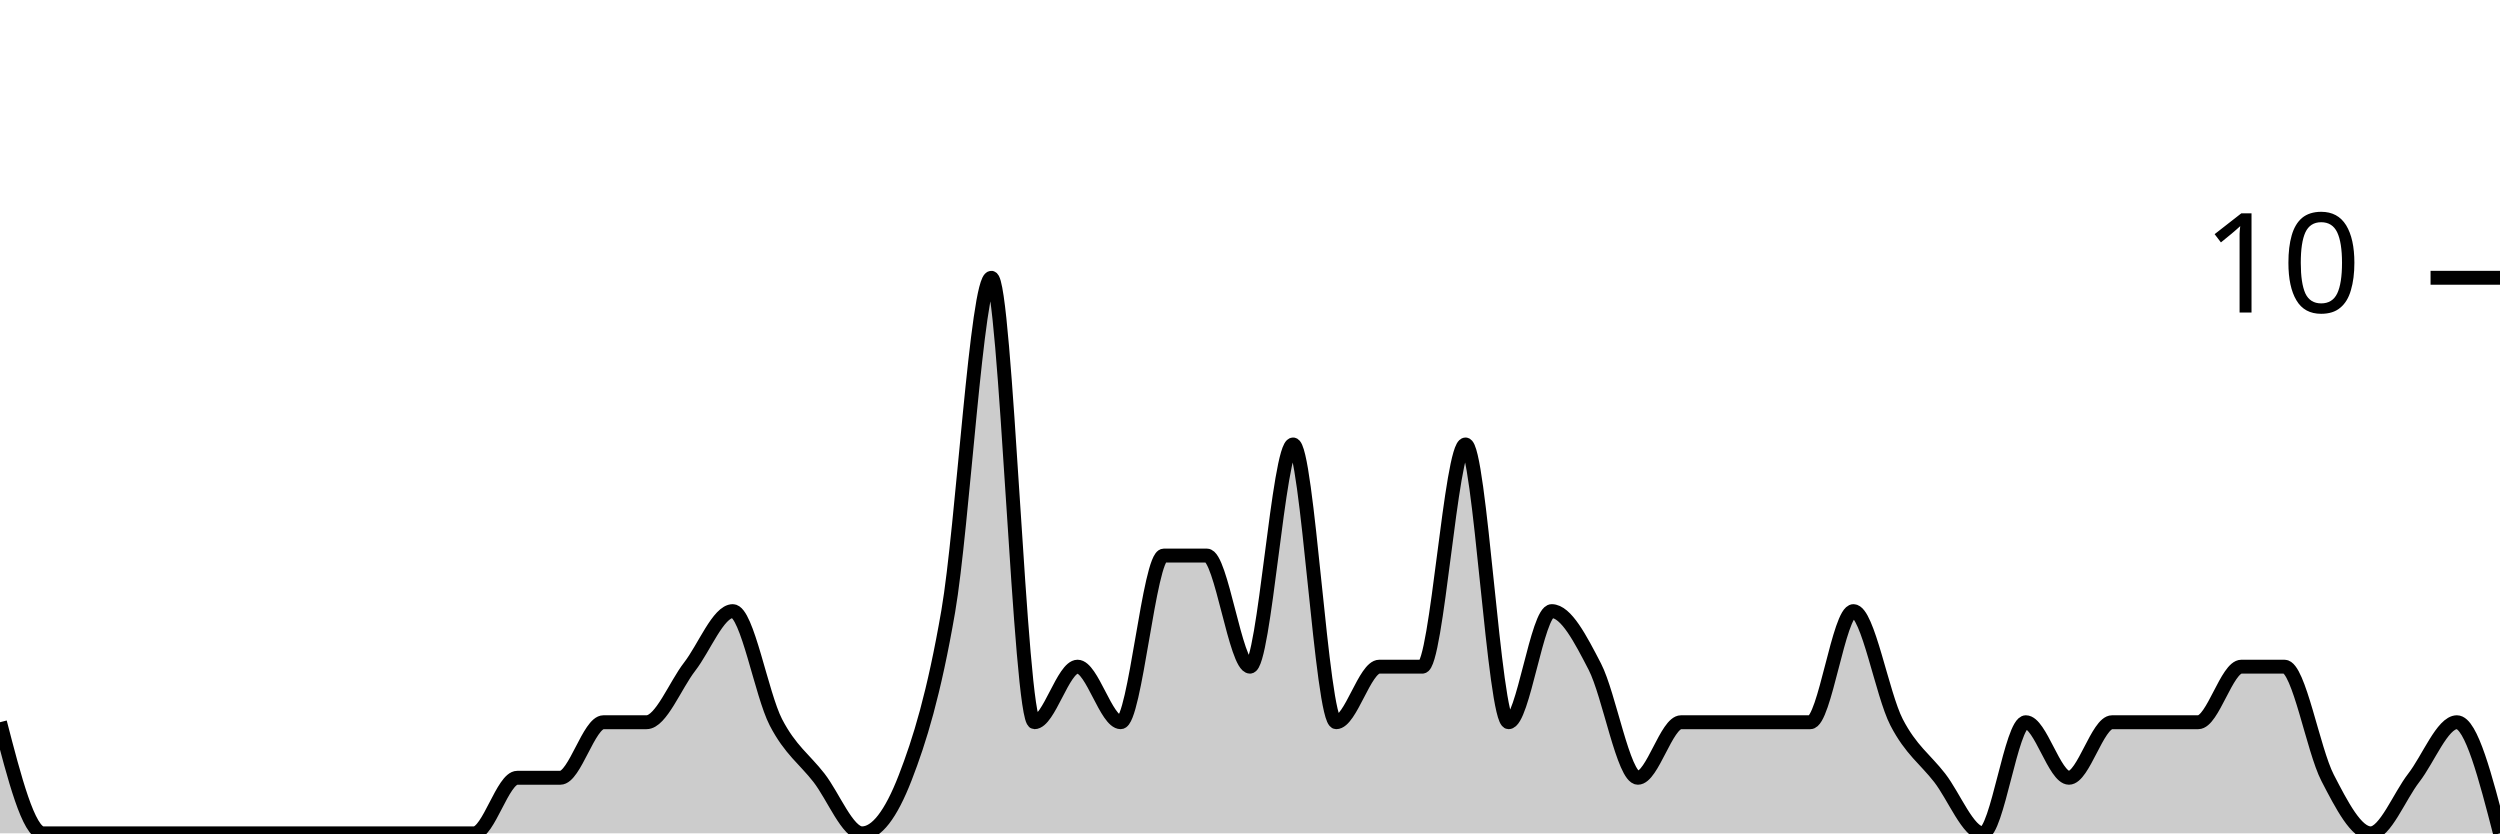
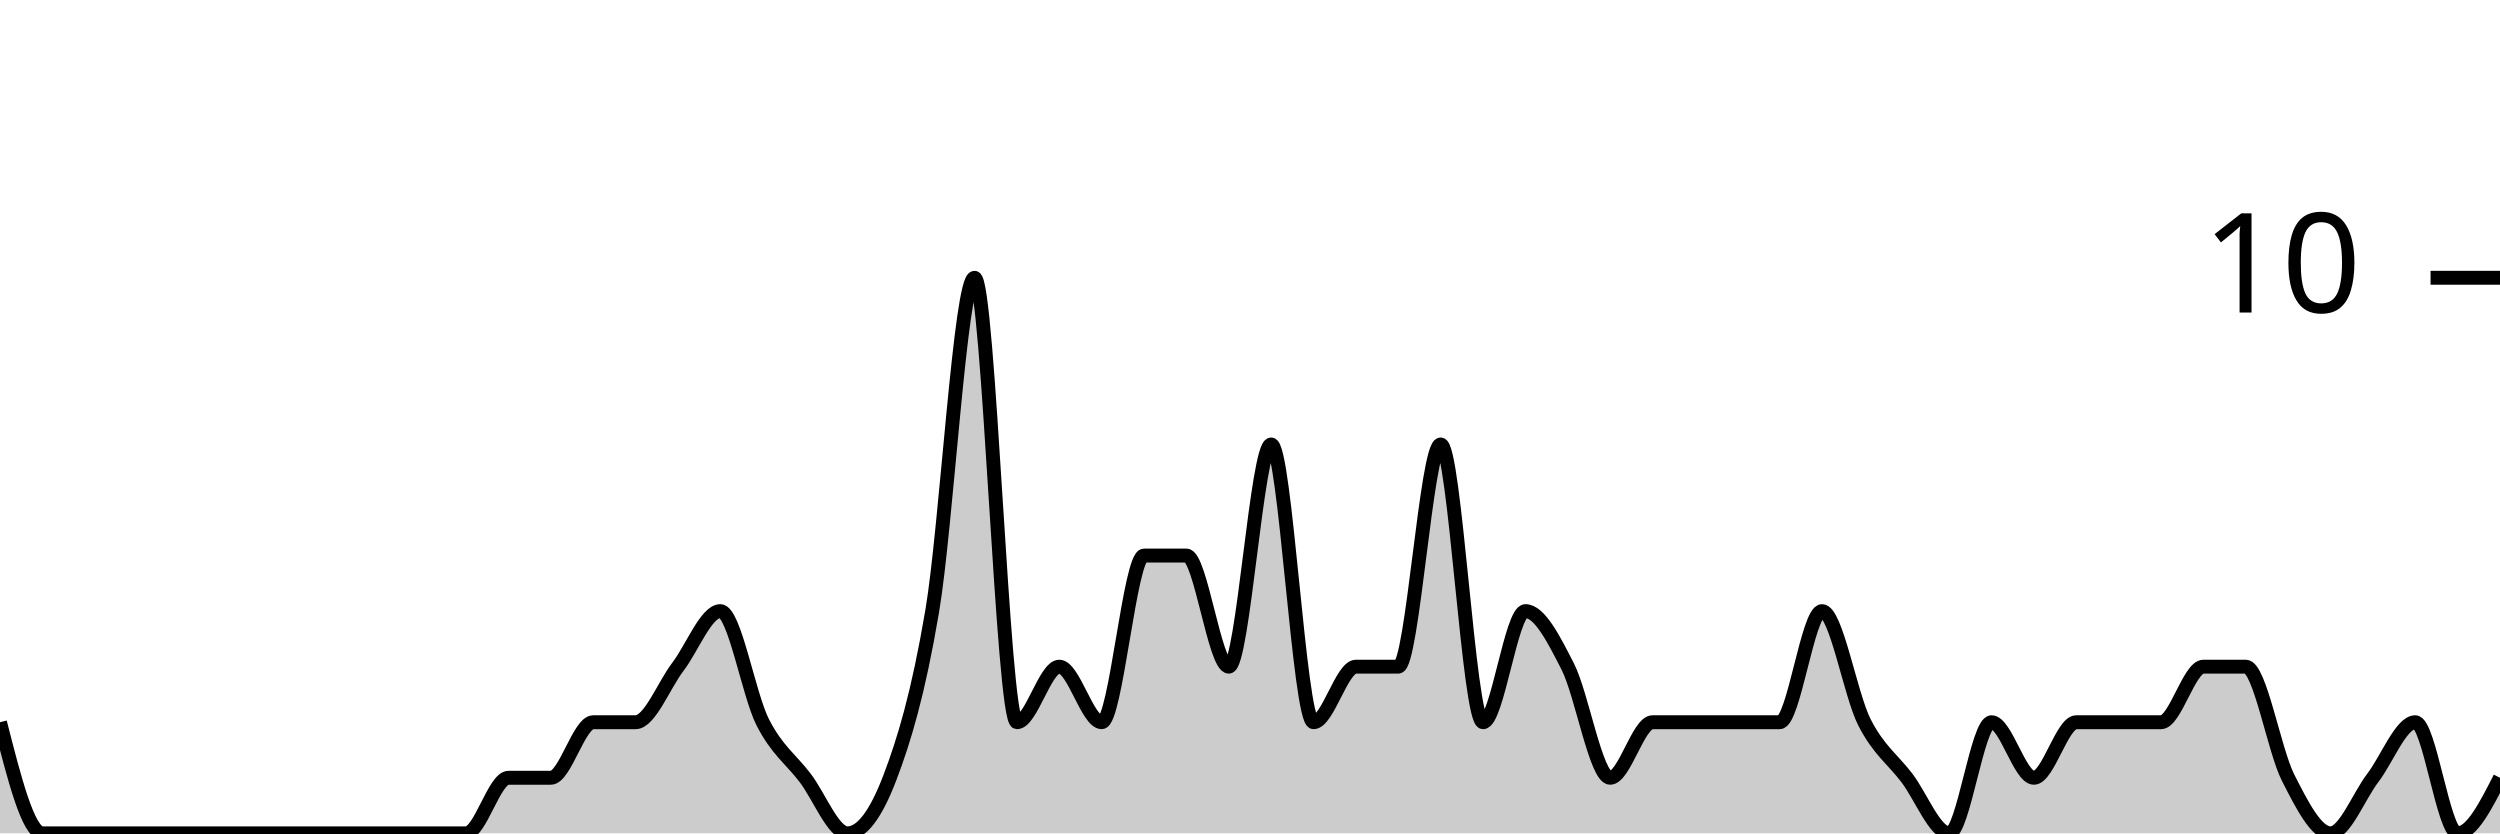
<svg xmlns="http://www.w3.org/2000/svg" viewBox="0 0 180 60">
  <g transform="translate(0,20)">
-     <path class="area" fill="rgba(0, 0, 0, 0.2)" d="M0,32C1.034,36,2.069,40,3.103,40C4.138,40,5.172,40,6.207,40C7.241,40,8.276,40,9.31,40C10.345,40,11.379,40,12.414,40C13.448,40,14.483,40,15.517,40C16.552,40,17.586,40,18.621,40C19.655,40,20.69,40,21.724,40C22.759,40,23.793,40,24.828,40C25.862,40,26.897,40,27.931,40C28.966,40,30,40,31.034,40C32.069,40,33.103,40,34.138,40C35.172,40,36.207,36,37.241,36C38.276,36,39.31,36,40.345,36C41.379,36,42.414,32,43.448,32C44.483,32,45.517,32,46.552,32C47.586,32,48.621,29.333,49.655,28C50.69,26.667,51.724,24,52.759,24C53.793,24,54.828,30,55.862,32C56.897,34,57.931,34.667,58.966,36C60,37.333,61.034,40,62.069,40C63.103,40,64.138,38.667,65.172,36C66.207,33.333,67.241,30,68.276,24C69.31,18,70.345,0,71.379,0C72.414,0,73.448,32,74.483,32C75.517,32,76.552,28,77.586,28C78.621,28,79.655,32,80.69,32C81.724,32,82.759,20,83.793,20C84.828,20,85.862,20,86.897,20C87.931,20,88.966,28,90,28C91.034,28,92.069,12,93.103,12C94.138,12,95.172,32,96.207,32C97.241,32,98.276,28,99.31,28C100.345,28,101.379,28,102.414,28C103.448,28,104.483,12,105.517,12C106.552,12,107.586,32,108.621,32C109.655,32,110.69,24,111.724,24C112.759,24,113.793,26,114.828,28C115.862,30,116.897,36,117.931,36C118.966,36,120,32,121.034,32C122.069,32,123.103,32,124.138,32C125.172,32,126.207,32,127.241,32C128.276,32,129.31,32,130.345,32C131.379,32,132.414,24,133.448,24C134.483,24,135.517,30,136.552,32C137.586,34,138.621,34.667,139.655,36C140.69,37.333,141.724,40,142.759,40C143.793,40,144.828,32,145.862,32C146.897,32,147.931,36,148.966,36C150,36,151.034,32,152.069,32C153.103,32,154.138,32,155.172,32C156.207,32,157.241,32,158.276,32C159.31,32,160.345,28,161.379,28C162.414,28,163.448,28,164.483,28C165.517,28,166.552,34,167.586,36C168.621,38,169.655,40,170.69,40C171.724,40,172.759,37.333,173.793,36C174.828,34.667,175.862,32,176.897,32C177.931,32,178.966,36,180,40L180,40C178.966,40,177.931,40,176.897,40C175.862,40,174.828,40,173.793,40C172.759,40,171.724,40,170.69,40C169.655,40,168.621,40,167.586,40C166.552,40,165.517,40,164.483,40C163.448,40,162.414,40,161.379,40C160.345,40,159.31,40,158.276,40C157.241,40,156.207,40,155.172,40C154.138,40,153.103,40,152.069,40C151.034,40,150,40,148.966,40C147.931,40,146.897,40,145.862,40C144.828,40,143.793,40,142.759,40C141.724,40,140.69,40,139.655,40C138.621,40,137.586,40,136.552,40C135.517,40,134.483,40,133.448,40C132.414,40,131.379,40,130.345,40C129.31,40,128.276,40,127.241,40C126.207,40,125.172,40,124.138,40C123.103,40,122.069,40,121.034,40C120,40,118.966,40,117.931,40C116.897,40,115.862,40,114.828,40C113.793,40,112.759,40,111.724,40C110.69,40,109.655,40,108.621,40C107.586,40,106.552,40,105.517,40C104.483,40,103.448,40,102.414,40C101.379,40,100.345,40,99.31,40C98.276,40,97.241,40,96.207,40C95.172,40,94.138,40,93.103,40C92.069,40,91.034,40,90,40C88.966,40,87.931,40,86.897,40C85.862,40,84.828,40,83.793,40C82.759,40,81.724,40,80.69,40C79.655,40,78.621,40,77.586,40C76.552,40,75.517,40,74.483,40C73.448,40,72.414,40,71.379,40C70.345,40,69.31,40,68.276,40C67.241,40,66.207,40,65.172,40C64.138,40,63.103,40,62.069,40C61.034,40,60,40,58.966,40C57.931,40,56.897,40,55.862,40C54.828,40,53.793,40,52.759,40C51.724,40,50.69,40,49.655,40C48.621,40,47.586,40,46.552,40C45.517,40,44.483,40,43.448,40C42.414,40,41.379,40,40.345,40C39.31,40,38.276,40,37.241,40C36.207,40,35.172,40,34.138,40C33.103,40,32.069,40,31.034,40C30,40,28.966,40,27.931,40C26.897,40,25.862,40,24.828,40C23.793,40,22.759,40,21.724,40C20.69,40,19.655,40,18.621,40C17.586,40,16.552,40,15.517,40C14.483,40,13.448,40,12.414,40C11.379,40,10.345,40,9.31,40C8.276,40,7.241,40,6.207,40C5.172,40,4.138,40,3.103,40C2.069,40,1.034,40,0,40Z" />
-     <path class="line" stroke="black" fill="none" d="M0,32C1.034,36,2.069,40,3.103,40C4.138,40,5.172,40,6.207,40C7.241,40,8.276,40,9.31,40C10.345,40,11.379,40,12.414,40C13.448,40,14.483,40,15.517,40C16.552,40,17.586,40,18.621,40C19.655,40,20.69,40,21.724,40C22.759,40,23.793,40,24.828,40C25.862,40,26.897,40,27.931,40C28.966,40,30,40,31.034,40C32.069,40,33.103,40,34.138,40C35.172,40,36.207,36,37.241,36C38.276,36,39.31,36,40.345,36C41.379,36,42.414,32,43.448,32C44.483,32,45.517,32,46.552,32C47.586,32,48.621,29.333,49.655,28C50.69,26.667,51.724,24,52.759,24C53.793,24,54.828,30,55.862,32C56.897,34,57.931,34.667,58.966,36C60,37.333,61.034,40,62.069,40C63.103,40,64.138,38.667,65.172,36C66.207,33.333,67.241,30,68.276,24C69.31,18,70.345,0,71.379,0C72.414,0,73.448,32,74.483,32C75.517,32,76.552,28,77.586,28C78.621,28,79.655,32,80.69,32C81.724,32,82.759,20,83.793,20C84.828,20,85.862,20,86.897,20C87.931,20,88.966,28,90,28C91.034,28,92.069,12,93.103,12C94.138,12,95.172,32,96.207,32C97.241,32,98.276,28,99.31,28C100.345,28,101.379,28,102.414,28C103.448,28,104.483,12,105.517,12C106.552,12,107.586,32,108.621,32C109.655,32,110.69,24,111.724,24C112.759,24,113.793,26,114.828,28C115.862,30,116.897,36,117.931,36C118.966,36,120,32,121.034,32C122.069,32,123.103,32,124.138,32C125.172,32,126.207,32,127.241,32C128.276,32,129.31,32,130.345,32C131.379,32,132.414,24,133.448,24C134.483,24,135.517,30,136.552,32C137.586,34,138.621,34.667,139.655,36C140.69,37.333,141.724,40,142.759,40C143.793,40,144.828,32,145.862,32C146.897,32,147.931,36,148.966,36C150,36,151.034,32,152.069,32C153.103,32,154.138,32,155.172,32C156.207,32,157.241,32,158.276,32C159.31,32,160.345,28,161.379,28C162.414,28,163.448,28,164.483,28C165.517,28,166.552,34,167.586,36C168.621,38,169.655,40,170.69,40C171.724,40,172.759,37.333,173.793,36C174.828,34.667,175.862,32,176.897,32C177.931,32,178.966,36,180,40" />
+     <path class="area" fill="rgba(0, 0, 0, 0.2)" d="M0,32C1.017,36,2.034,40,3.051,40C4.068,40,5.085,40,6.102,40C7.119,40,8.136,40,9.153,40C10.169,40,11.186,40,12.203,40C13.22,40,14.237,40,15.254,40C16.271,40,17.288,40,18.305,40C19.322,40,20.339,40,21.356,40C22.373,40,23.39,40,24.407,40C25.424,40,26.441,40,27.458,40C28.475,40,29.492,40,30.508,40C31.525,40,32.542,40,33.559,40C34.576,40,35.593,36,36.61,36C37.627,36,38.644,36,39.661,36C40.678,36,41.695,32,42.712,32C43.729,32,44.746,32,45.763,32C46.78,32,47.797,29.333,48.814,28C49.831,26.667,50.847,24,51.864,24C52.881,24,53.898,30,54.915,32C55.932,34,56.949,34.667,57.966,36C58.983,37.333,60,40,61.017,40C62.034,40,63.051,38.667,64.068,36C65.085,33.333,66.102,30,67.119,24C68.136,18,69.153,0,70.169,0C71.186,0,72.203,32,73.22,32C74.237,32,75.254,28,76.271,28C77.288,28,78.305,32,79.322,32C80.339,32,81.356,20,82.373,20C83.39,20,84.407,20,85.424,20C86.441,20,87.458,28,88.475,28C89.492,28,90.508,12,91.525,12C92.542,12,93.559,32,94.576,32C95.593,32,96.61,28,97.627,28C98.644,28,99.661,28,100.678,28C101.695,28,102.712,12,103.729,12C104.746,12,105.763,32,106.78,32C107.797,32,108.814,24,109.831,24C110.847,24,111.864,26,112.881,28C113.898,30,114.915,36,115.932,36C116.949,36,117.966,32,118.983,32C120,32,121.017,32,122.034,32C123.051,32,124.068,32,125.085,32C126.102,32,127.119,32,128.136,32C129.153,32,130.169,24,131.186,24C132.203,24,133.22,30,134.237,32C135.254,34,136.271,34.667,137.288,36C138.305,37.333,139.322,40,140.339,40C141.356,40,142.373,32,143.39,32C144.407,32,145.424,36,146.441,36C147.458,36,148.475,32,149.492,32C150.508,32,151.525,32,152.542,32C153.559,32,154.576,32,155.593,32C156.61,32,157.627,28,158.644,28C159.661,28,160.678,28,161.695,28C162.712,28,163.729,34,164.746,36C165.763,38,166.78,40,167.797,40C168.814,40,169.831,37.333,170.847,36C171.864,34.667,172.881,32,173.898,32C174.915,32,175.932,40,176.949,40C177.966,40,178.983,38,180,36L180,40C178.983,40,177.966,40,176.949,40C175.932,40,174.915,40,173.898,40C172.881,40,171.864,40,170.847,40C169.831,40,168.814,40,167.797,40C166.78,40,165.763,40,164.746,40C163.729,40,162.712,40,161.695,40C160.678,40,159.661,40,158.644,40C157.627,40,156.61,40,155.593,40C154.576,40,153.559,40,152.542,40C151.525,40,150.508,40,149.492,40C148.475,40,147.458,40,146.441,40C145.424,40,144.407,40,143.39,40C142.373,40,141.356,40,140.339,40C139.322,40,138.305,40,137.288,40C136.271,40,135.254,40,134.237,40C133.22,40,132.203,40,131.186,40C130.169,40,129.153,40,128.136,40C127.119,40,126.102,40,125.085,40C124.068,40,123.051,40,122.034,40C121.017,40,120,40,118.983,40C117.966,40,116.949,40,115.932,40C114.915,40,113.898,40,112.881,40C111.864,40,110.847,40,109.831,40C108.814,40,107.797,40,106.78,40C105.763,40,104.746,40,103.729,40C102.712,40,101.695,40,100.678,40C99.661,40,98.644,40,97.627,40C96.61,40,95.593,40,94.576,40C93.559,40,92.542,40,91.525,40C90.508,40,89.492,40,88.475,40C87.458,40,86.441,40,85.424,40C84.407,40,83.39,40,82.373,40C81.356,40,80.339,40,79.322,40C78.305,40,77.288,40,76.271,40C75.254,40,74.237,40,73.22,40C72.203,40,71.186,40,70.169,40C69.153,40,68.136,40,67.119,40C66.102,40,65.085,40,64.068,40C63.051,40,62.034,40,61.017,40C60,40,58.983,40,57.966,40C56.949,40,55.932,40,54.915,40C53.898,40,52.881,40,51.864,40C50.847,40,49.831,40,48.814,40C47.797,40,46.78,40,45.763,40C44.746,40,43.729,40,42.712,40C41.695,40,40.678,40,39.661,40C38.644,40,37.627,40,36.61,40C35.593,40,34.576,40,33.559,40C32.542,40,31.525,40,30.508,40C29.492,40,28.475,40,27.458,40C26.441,40,25.424,40,24.407,40C23.39,40,22.373,40,21.356,40C20.339,40,19.322,40,18.305,40C17.288,40,16.271,40,15.254,40C14.237,40,13.22,40,12.203,40C11.186,40,10.169,40,9.153,40C8.136,40,7.119,40,6.102,40C5.085,40,4.068,40,3.051,40C2.034,40,1.017,40,0,40Z" />
+     <path class="line" stroke="black" fill="none" d="M0,32C1.017,36,2.034,40,3.051,40C4.068,40,5.085,40,6.102,40C7.119,40,8.136,40,9.153,40C10.169,40,11.186,40,12.203,40C13.22,40,14.237,40,15.254,40C16.271,40,17.288,40,18.305,40C19.322,40,20.339,40,21.356,40C22.373,40,23.39,40,24.407,40C25.424,40,26.441,40,27.458,40C28.475,40,29.492,40,30.508,40C31.525,40,32.542,40,33.559,40C34.576,40,35.593,36,36.61,36C37.627,36,38.644,36,39.661,36C40.678,36,41.695,32,42.712,32C43.729,32,44.746,32,45.763,32C46.78,32,47.797,29.333,48.814,28C49.831,26.667,50.847,24,51.864,24C52.881,24,53.898,30,54.915,32C55.932,34,56.949,34.667,57.966,36C58.983,37.333,60,40,61.017,40C62.034,40,63.051,38.667,64.068,36C65.085,33.333,66.102,30,67.119,24C68.136,18,69.153,0,70.169,0C71.186,0,72.203,32,73.22,32C74.237,32,75.254,28,76.271,28C77.288,28,78.305,32,79.322,32C80.339,32,81.356,20,82.373,20C83.39,20,84.407,20,85.424,20C86.441,20,87.458,28,88.475,28C89.492,28,90.508,12,91.525,12C92.542,12,93.559,32,94.576,32C95.593,32,96.61,28,97.627,28C98.644,28,99.661,28,100.678,28C101.695,28,102.712,12,103.729,12C104.746,12,105.763,32,106.78,32C107.797,32,108.814,24,109.831,24C110.847,24,111.864,26,112.881,28C113.898,30,114.915,36,115.932,36C116.949,36,117.966,32,118.983,32C120,32,121.017,32,122.034,32C123.051,32,124.068,32,125.085,32C126.102,32,127.119,32,128.136,32C129.153,32,130.169,24,131.186,24C132.203,24,133.22,30,134.237,32C135.254,34,136.271,34.667,137.288,36C138.305,37.333,139.322,40,140.339,40C141.356,40,142.373,32,143.39,32C144.407,32,145.424,36,146.441,36C147.458,36,148.475,32,149.492,32C150.508,32,151.525,32,152.542,32C153.559,32,154.576,32,155.593,32C156.61,32,157.627,28,158.644,28C159.661,28,160.678,28,161.695,28C162.712,28,163.729,34,164.746,36C165.763,38,166.78,40,167.797,40C168.814,40,169.831,37.333,170.847,36C171.864,34.667,172.881,32,173.898,32C174.915,32,175.932,40,176.949,40C177.966,40,178.983,38,180,36" />
    <path class="axis-ceiling" stroke-width="1" stroke="black" fill="none" d="M175,0L180,0" />
    <text class="axis-ceiling-label" font-family="sans-serif" text-anchor="end" font-size="10px" x="170" y="2.5">10</text>
  </g>
</svg>
